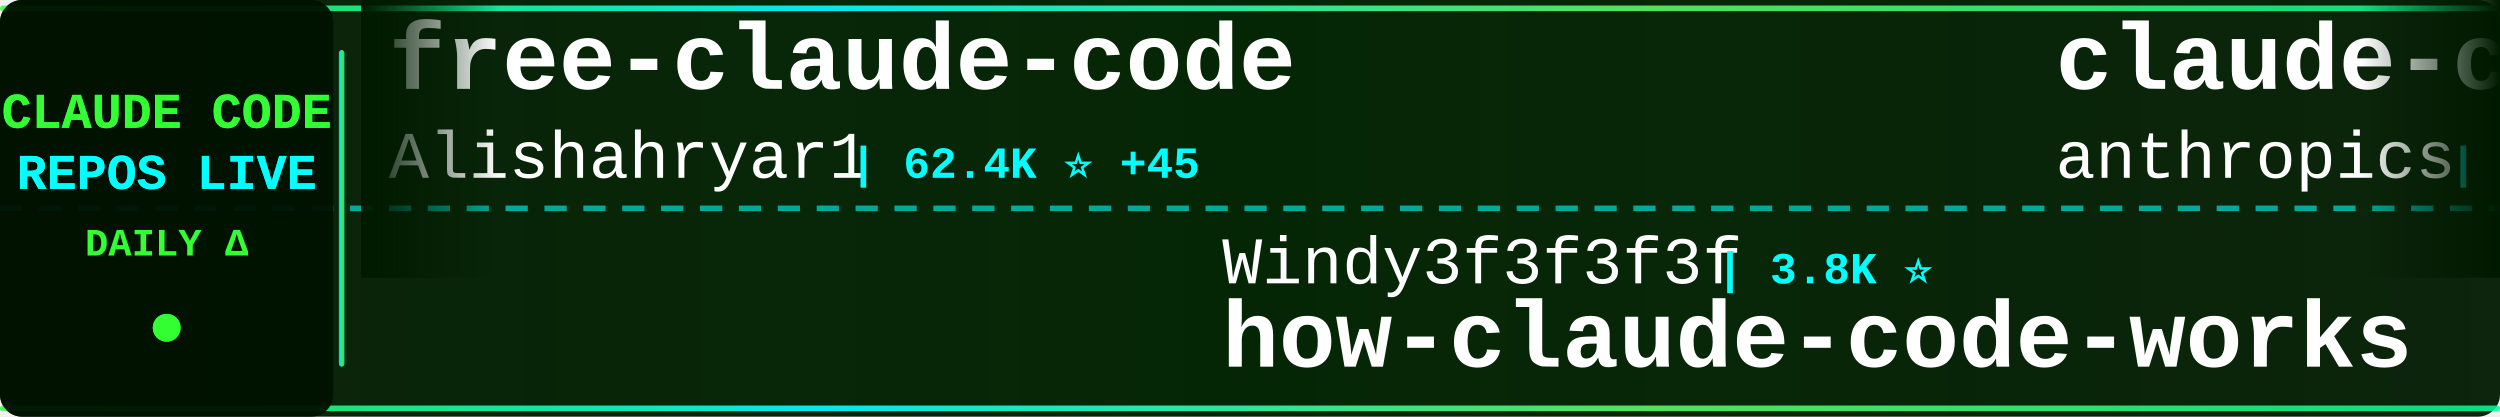
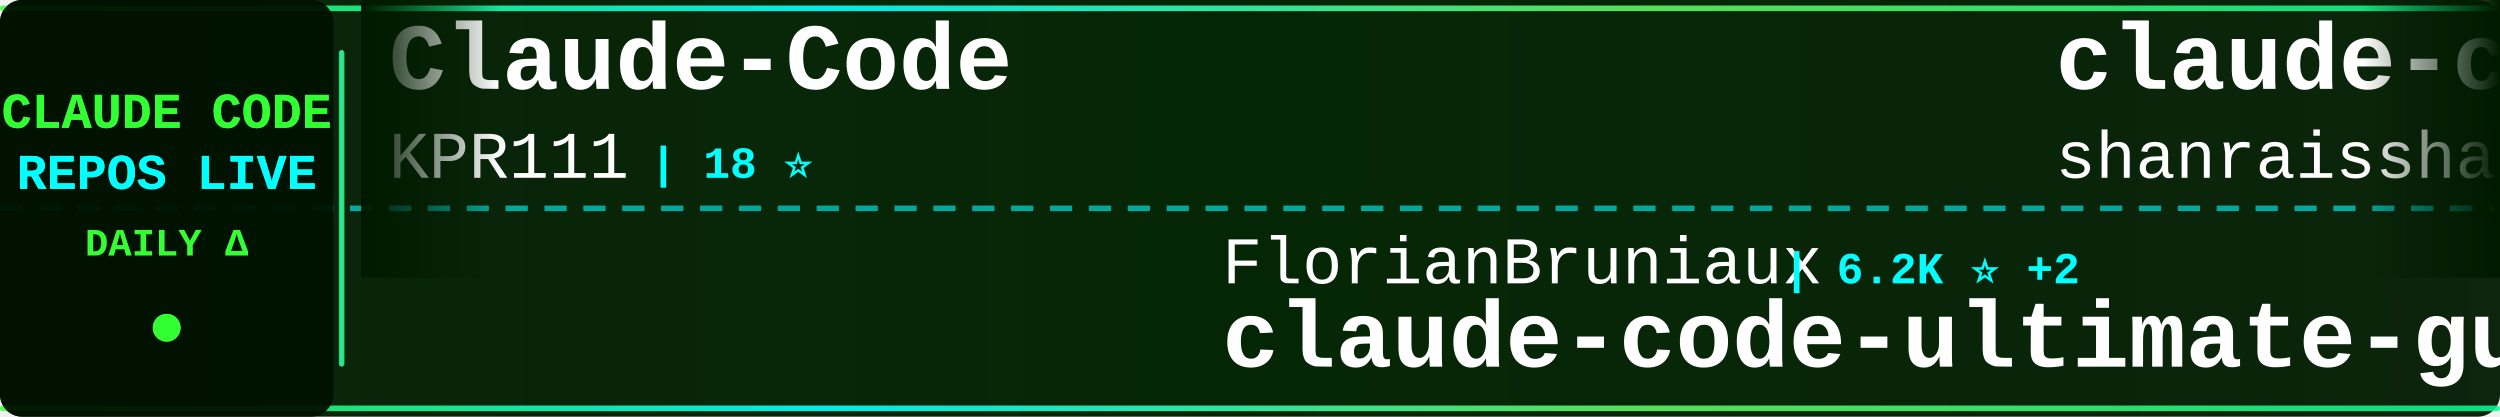
<svg xmlns="http://www.w3.org/2000/svg" width="900" height="150">
  <defs>
    <linearGradient id="tickerBg" x1="0%" y1="0%" x2="100%" y2="0%">
      <stop offset="0%" style="stop-color:#001a00;stop-opacity:0.95" />
      <stop offset="50%" style="stop-color:#002200;stop-opacity:0.98" />
      <stop offset="100%" style="stop-color:#001a00;stop-opacity:0.95" />
    </linearGradient>
    <linearGradient id="borderGrad" x1="0%" y1="0%" x2="100%" y2="0%">
      <stop offset="0%" style="stop-color:#33ff33;stop-opacity:0.85">
        <animate attributeName="stop-opacity" values="0.85;1;0.85" dur="2s" repeatCount="indefinite" />
      </stop>
      <stop offset="33%" style="stop-color:#00ffff;stop-opacity:0.9">
        <animate attributeName="stop-opacity" values="0.9;1;0.9" dur="2.2s" repeatCount="indefinite" />
      </stop>
      <stop offset="66%" style="stop-color:#66ff66;stop-opacity:0.85">
        <animate attributeName="stop-opacity" values="0.85;1;0.85" dur="1.8s" repeatCount="indefinite" />
      </stop>
      <stop offset="100%" style="stop-color:#00ff99;stop-opacity:0.85">
        <animate attributeName="stop-opacity" values="0.85;1;0.85" dur="2s" repeatCount="indefinite" />
      </stop>
    </linearGradient>
    <filter id="textGlow">
      <feGaussianBlur stdDeviation="0.1" result="coloredBlur" />
      <feMerge>
        <feMergeNode in="coloredBlur" />
        <feMergeNode in="SourceGraphic" />
      </feMerge>
    </filter>
    <filter id="metricGlow">
      <feGaussianBlur stdDeviation="0.2" result="coloredBlur" />
      <feMerge>
        <feMergeNode in="coloredBlur" />
        <feMergeNode in="SourceGraphic" />
      </feMerge>
    </filter>
    <linearGradient id="leftFade" x1="0%" y1="0%" x2="100%" y2="0%">
      <stop offset="0%" style="stop-color:#001a00;stop-opacity:1" />
      <stop offset="100%" style="stop-color:#001a00;stop-opacity:0" />
    </linearGradient>
    <linearGradient id="rightFade" x1="0%" y1="0%" x2="100%" y2="0%">
      <stop offset="0%" style="stop-color:#001a00;stop-opacity:0" />
      <stop offset="100%" style="stop-color:#001a00;stop-opacity:1" />
    </linearGradient>
  </defs>
  <rect width="900" height="150" fill="url(#tickerBg)" rx="8" />
  <rect x="0" y="2" width="900" height="2" fill="url(#borderGrad)" rx="1" />
  <rect x="0" y="146" width="900" height="2" fill="url(#borderGrad)" rx="1" />
  <line x1="0" y1="75" x2="900" y2="75" stroke="#00ffff" stroke-width="2" stroke-dasharray="8 6" opacity="0.6" />
  <rect x="0" y="0" width="120" height="150" fill="#001100" opacity="0.95" rx="8" />
  <text x="60" y="46" font-family="'Courier New', monospace" font-size="18" font-weight="bold" fill="#33ff33" text-anchor="middle" filter="url(#textGlow)">
    CLAUDE CODE
  </text>
  <text x="60" y="68" font-family="'Courier New', monospace" font-size="18" font-weight="bold" fill="#00ffff" text-anchor="middle" filter="url(#textGlow)">
    REPOS LIVE
  </text>
  <text x="60" y="92" font-family="'Courier New', monospace" font-size="14" font-weight="bold" fill="#33ff33" text-anchor="middle">
    DAILY Δ
  </text>
  <circle cx="60" cy="118" r="5" fill="#33ff33" filter="url(#metricGlow)">
    <animate attributeName="r" values="4;6;4" dur="1.5s" repeatCount="indefinite" />
    <animate attributeName="opacity" values="0.6;1;0.6" dur="1.5s" repeatCount="indefinite" />
  </circle>
  <rect x="122" y="18" width="2" height="114" fill="url(#borderGrad)" rx="1" />
  <clipPath id="tickerClip">
    <rect x="130" y="0" width="770" height="150" />
  </clipPath>
  <g clip-path="url(#tickerClip)">
    <g id="tickerItems">
      <animateTransform attributeName="transform" attributeType="XML" type="translate" from="0 0" to="-3000 0" dur="54s" repeatCount="indefinite" />
      <g transform="translate(0, 0)">
-         <text x="140" y="32" font-family="'Courier New', monospace" font-size="34" font-weight="bold" fill="#ffffff">free-claude-code</text>
-         <text x="140" y="64" font-family="'Courier New', monospace" font-size="24" font-weight="normal" fill="#ffffff" opacity="1.0">Alishahryar1</text>
-         <text x="306" y="64" font-family="'Courier New', monospace" font-size="16" font-weight="bold" fill="#00ffff"> | 62.4K ⭐ +45</text>
+         <text x="140" y="32" font-family="'Courier New', monospace" font-size="34" font-weight="bold" fill="#ffffff">Claude-Code</text>
+         <text x="140" y="64" font-family="'Courier New', monospace" font-size="24" font-weight="normal" fill="#ffffff" opacity="1.0">KPR111</text>
+         <text x="234" y="64" font-family="'Courier New', monospace" font-size="16" font-weight="bold" fill="#00ffff"> | 18 ⭐</text>
      </g>
      <g transform="translate(300, 0)">
-         <text x="140" y="102" font-family="'Courier New', monospace" font-size="24" font-weight="normal" fill="#ffffff" opacity="1.0">Windy3f3f3f3f</text>
-         <text x="318" y="102" font-family="'Courier New', monospace" font-size="16" font-weight="bold" fill="#00ffff"> | 3.8K ⭐</text>
-         <text x="140" y="132" font-family="'Courier New', monospace" font-size="34" font-weight="bold" fill="#ffffff">how-claude-code-works</text>
+         <text x="140" y="102" font-family="'Courier New', monospace" font-size="24" font-weight="normal" fill="#ffffff" opacity="1.0">FlorianBruniaux</text>
+         <text x="342" y="102" font-family="'Courier New', monospace" font-size="16" font-weight="bold" fill="#00ffff"> | 6.2K ⭐ +2</text>
+         <text x="140" y="132" font-family="'Courier New', monospace" font-size="34" font-weight="bold" fill="#ffffff">claude-code-ultimate-gui...</text>
      </g>
      <g transform="translate(600, 0)">
-         <text x="140" y="32" font-family="'Courier New', monospace" font-size="34" font-weight="bold" fill="#ffffff">claude-code-security-rev...</text>
-         <text x="140" y="64" font-family="'Courier New', monospace" font-size="24" font-weight="normal" fill="#ffffff" opacity="1.0">anthropics</text>
-         <text x="282" y="64" font-family="'Courier New', monospace" font-size="16" font-weight="bold" fill="#00ffff"> | 6.5K ⭐ +3</text>
+         <text x="140" y="32" font-family="'Courier New', monospace" font-size="34" font-weight="bold" fill="#ffffff">claude-code-best-practic...</text>
+         <text x="140" y="64" font-family="'Courier New', monospace" font-size="24" font-weight="normal" fill="#ffffff" opacity="1.0">shanraisshan</text>
+         <text x="306" y="64" font-family="'Courier New', monospace" font-size="16" font-weight="bold" fill="#00ffff"> | 67.9K ⭐ +10</text>
      </g>
      <g transform="translate(900, 0)">
-         <text x="140" y="102" font-family="'Courier New', monospace" font-size="24" font-weight="normal" fill="#ffffff" opacity="1.0">repowise-dev</text>
-         <text x="306" y="102" font-family="'Courier New', monospace" font-size="16" font-weight="bold" fill="#00ffff"> | 1.2K ⭐</text>
-         <text x="140" y="132" font-family="'Courier New', monospace" font-size="34" font-weight="bold" fill="#ffffff">claude-code-prompts</text>
+         <text x="140" y="102" font-family="'Courier New', monospace" font-size="24" font-weight="normal" fill="#ffffff" opacity="1.0">huangjia2019</text>
+         <text x="306" y="102" font-family="'Courier New', monospace" font-size="16" font-weight="bold" fill="#00ffff"> | 1.1K ⭐ +1</text>
+         <text x="140" y="132" font-family="'Courier New', monospace" font-size="34" font-weight="bold" fill="#ffffff">claude-code-engineering</text>
      </g>
      <g transform="translate(1200, 0)">
-         <text x="140" y="32" font-family="'Courier New', monospace" font-size="34" font-weight="bold" fill="#ffffff">claude-code-router</text>
-         <text x="140" y="64" font-family="'Courier New', monospace" font-size="24" font-weight="normal" fill="#ffffff" opacity="1.0">musistudio</text>
-         <text x="282" y="64" font-family="'Courier New', monospace" font-size="16" font-weight="bold" fill="#00ffff"> | 37.8K ⭐ +4</text>
+         <text x="140" y="32" font-family="'Courier New', monospace" font-size="34" font-weight="bold" fill="#ffffff">Claude-code</text>
+         <text x="140" y="64" font-family="'Courier New', monospace" font-size="24" font-weight="normal" fill="#ffffff" opacity="1.0">zstmfhy</text>
+         <text x="246" y="64" font-family="'Courier New', monospace" font-size="16" font-weight="bold" fill="#00ffff"> | 188 ⭐</text>
      </g>
      <g transform="translate(1500, 0)">
+         <text x="140" y="102" font-family="'Courier New', monospace" font-size="24" font-weight="normal" fill="#ffffff" opacity="1.0">pengchengneo</text>
+         <text x="306" y="102" font-family="'Courier New', monospace" font-size="16" font-weight="bold" fill="#00ffff"> | 1.8K ⭐</text>
+         <text x="140" y="132" font-family="'Courier New', monospace" font-size="34" font-weight="bold" fill="#ffffff">Claude-Code</text>
+       </g>
+       <g transform="translate(1800, 0)">
+         <text x="140" y="32" font-family="'Courier New', monospace" font-size="34" font-weight="bold" fill="#ffffff">claude-code-tips</text>
+         <text x="140" y="64" font-family="'Courier New', monospace" font-size="24" font-weight="normal" fill="#ffffff" opacity="1.0">ykdojo</text>
+         <text x="234" y="64" font-family="'Courier New', monospace" font-size="16" font-weight="bold" fill="#00ffff"> | 10.3K ⭐</text>
+       </g>
+       <g transform="translate(2100, 0)">
+         <text x="140" y="102" font-family="'Courier New', monospace" font-size="24" font-weight="normal" fill="#ffffff" opacity="1.0">ding113</text>
+         <text x="246" y="102" font-family="'Courier New', monospace" font-size="16" font-weight="bold" fill="#00ffff"> | 3.4K ⭐</text>
+         <text x="140" y="132" font-family="'Courier New', monospace" font-size="34" font-weight="bold" fill="#ffffff">claude-code-hub</text>
+       </g>
+       <g transform="translate(2400, 0)">
+         <text x="140" y="32" font-family="'Courier New', monospace" font-size="34" font-weight="bold" fill="#ffffff">claude-code-analysis</text>
+         <text x="140" y="64" font-family="'Courier New', monospace" font-size="24" font-weight="normal" fill="#ffffff" opacity="1.0">liuup</text>
+         <text x="222" y="64" font-family="'Courier New', monospace" font-size="16" font-weight="bold" fill="#00ffff"> | 4.0K ⭐ +1</text>
+       </g>
+       <g transform="translate(2700, 0)">
        <text x="140" y="102" font-family="'Courier New', monospace" font-size="24" font-weight="normal" fill="#ffffff" opacity="1.0">asgeirtj</text>
-         <text x="258" y="102" font-family="'Courier New', monospace" font-size="16" font-weight="bold" fill="#00ffff"> | 70.0K ⭐ +13</text>
+         <text x="258" y="102" font-family="'Courier New', monospace" font-size="16" font-weight="bold" fill="#00ffff"> | 70.0K ⭐ +6</text>
        <text x="140" y="132" font-family="'Courier New', monospace" font-size="34" font-weight="bold" fill="#ffffff">system_prompts_leaks</text>
      </g>
-       <g transform="translate(1800, 0)">
-         <text x="140" y="32" font-family="'Courier New', monospace" font-size="34" font-weight="bold" fill="#ffffff">Open-ClaudeCode</text>
-         <text x="140" y="64" font-family="'Courier New', monospace" font-size="24" font-weight="normal" fill="#ffffff" opacity="1.0">LING71671</text>
-         <text x="270" y="64" font-family="'Courier New', monospace" font-size="16" font-weight="bold" fill="#00ffff"> | 971 ⭐</text>
-       </g>
-       <g transform="translate(2100, 0)">
-         <text x="140" y="102" font-family="'Courier New', monospace" font-size="24" font-weight="normal" fill="#ffffff" opacity="1.0">JrCx7scC</text>
-         <text x="258" y="102" font-family="'Courier New', monospace" font-size="16" font-weight="bold" fill="#00ffff"> | 376 ⭐</text>
-         <text x="140" y="132" font-family="'Courier New', monospace" font-size="34" font-weight="bold" fill="#ffffff">claude-code-source</text>
-       </g>
-       <g transform="translate(2400, 0)">
-         <text x="140" y="32" font-family="'Courier New', monospace" font-size="34" font-weight="bold" fill="#ffffff">claude-code-skills</text>
-         <text x="140" y="64" font-family="'Courier New', monospace" font-size="24" font-weight="normal" fill="#ffffff" opacity="1.0">daymade</text>
-         <text x="246" y="64" font-family="'Courier New', monospace" font-size="16" font-weight="bold" fill="#00ffff"> | 1.5K ⭐</text>
-       </g>
-       <g transform="translate(2700, 0)">
-         <text x="140" y="102" font-family="'Courier New', monospace" font-size="24" font-weight="normal" fill="#ffffff" opacity="1.0">Windy3f3f3f3f</text>
-         <text x="318" y="102" font-family="'Courier New', monospace" font-size="16" font-weight="bold" fill="#00ffff"> | 2.8K ⭐</text>
-         <text x="140" y="132" font-family="'Courier New', monospace" font-size="34" font-weight="bold" fill="#ffffff">claude-code-from-scratch</text>
-       </g>
      <g transform="translate(3000, 0)">
-         <text x="140" y="32" font-family="'Courier New', monospace" font-size="34" font-weight="bold" fill="#ffffff">free-claude-code</text>
-         <text x="140" y="64" font-family="'Courier New', monospace" font-size="24" font-weight="normal" fill="#ffffff" opacity="1.0">Alishahryar1</text>
-         <text x="306" y="64" font-family="'Courier New', monospace" font-size="16" font-weight="bold" fill="#00ffff"> | 62.4K ⭐ +45</text>
+         <text x="140" y="32" font-family="'Courier New', monospace" font-size="34" font-weight="bold" fill="#ffffff">Claude-Code</text>
+         <text x="140" y="64" font-family="'Courier New', monospace" font-size="24" font-weight="normal" fill="#ffffff" opacity="1.0">KPR111</text>
+         <text x="234" y="64" font-family="'Courier New', monospace" font-size="16" font-weight="bold" fill="#00ffff"> | 18 ⭐</text>
      </g>
      <g transform="translate(3300, 0)">
-         <text x="140" y="102" font-family="'Courier New', monospace" font-size="24" font-weight="normal" fill="#ffffff" opacity="1.0">Windy3f3f3f3f</text>
-         <text x="318" y="102" font-family="'Courier New', monospace" font-size="16" font-weight="bold" fill="#00ffff"> | 3.8K ⭐</text>
-         <text x="140" y="132" font-family="'Courier New', monospace" font-size="34" font-weight="bold" fill="#ffffff">how-claude-code-works</text>
+         <text x="140" y="102" font-family="'Courier New', monospace" font-size="24" font-weight="normal" fill="#ffffff" opacity="1.0">FlorianBruniaux</text>
+         <text x="342" y="102" font-family="'Courier New', monospace" font-size="16" font-weight="bold" fill="#00ffff"> | 6.2K ⭐ +2</text>
+         <text x="140" y="132" font-family="'Courier New', monospace" font-size="34" font-weight="bold" fill="#ffffff">claude-code-ultimate-gui...</text>
      </g>
      <g transform="translate(3600, 0)">
-         <text x="140" y="32" font-family="'Courier New', monospace" font-size="34" font-weight="bold" fill="#ffffff">claude-code-security-rev...</text>
-         <text x="140" y="64" font-family="'Courier New', monospace" font-size="24" font-weight="normal" fill="#ffffff" opacity="1.0">anthropics</text>
-         <text x="282" y="64" font-family="'Courier New', monospace" font-size="16" font-weight="bold" fill="#00ffff"> | 6.5K ⭐ +3</text>
+         <text x="140" y="32" font-family="'Courier New', monospace" font-size="34" font-weight="bold" fill="#ffffff">claude-code-best-practic...</text>
+         <text x="140" y="64" font-family="'Courier New', monospace" font-size="24" font-weight="normal" fill="#ffffff" opacity="1.0">shanraisshan</text>
+         <text x="306" y="64" font-family="'Courier New', monospace" font-size="16" font-weight="bold" fill="#00ffff"> | 67.9K ⭐ +10</text>
      </g>
      <g transform="translate(3900, 0)">
-         <text x="140" y="102" font-family="'Courier New', monospace" font-size="24" font-weight="normal" fill="#ffffff" opacity="1.0">repowise-dev</text>
-         <text x="306" y="102" font-family="'Courier New', monospace" font-size="16" font-weight="bold" fill="#00ffff"> | 1.2K ⭐</text>
-         <text x="140" y="132" font-family="'Courier New', monospace" font-size="34" font-weight="bold" fill="#ffffff">claude-code-prompts</text>
+         <text x="140" y="102" font-family="'Courier New', monospace" font-size="24" font-weight="normal" fill="#ffffff" opacity="1.0">huangjia2019</text>
+         <text x="306" y="102" font-family="'Courier New', monospace" font-size="16" font-weight="bold" fill="#00ffff"> | 1.1K ⭐ +1</text>
+         <text x="140" y="132" font-family="'Courier New', monospace" font-size="34" font-weight="bold" fill="#ffffff">claude-code-engineering</text>
      </g>
    </g>
  </g>
  <rect x="130" y="0" width="50" height="100" fill="url(#leftFade)" />
  <rect x="850" y="0" width="50" height="100" fill="url(#rightFade)" />
</svg>
